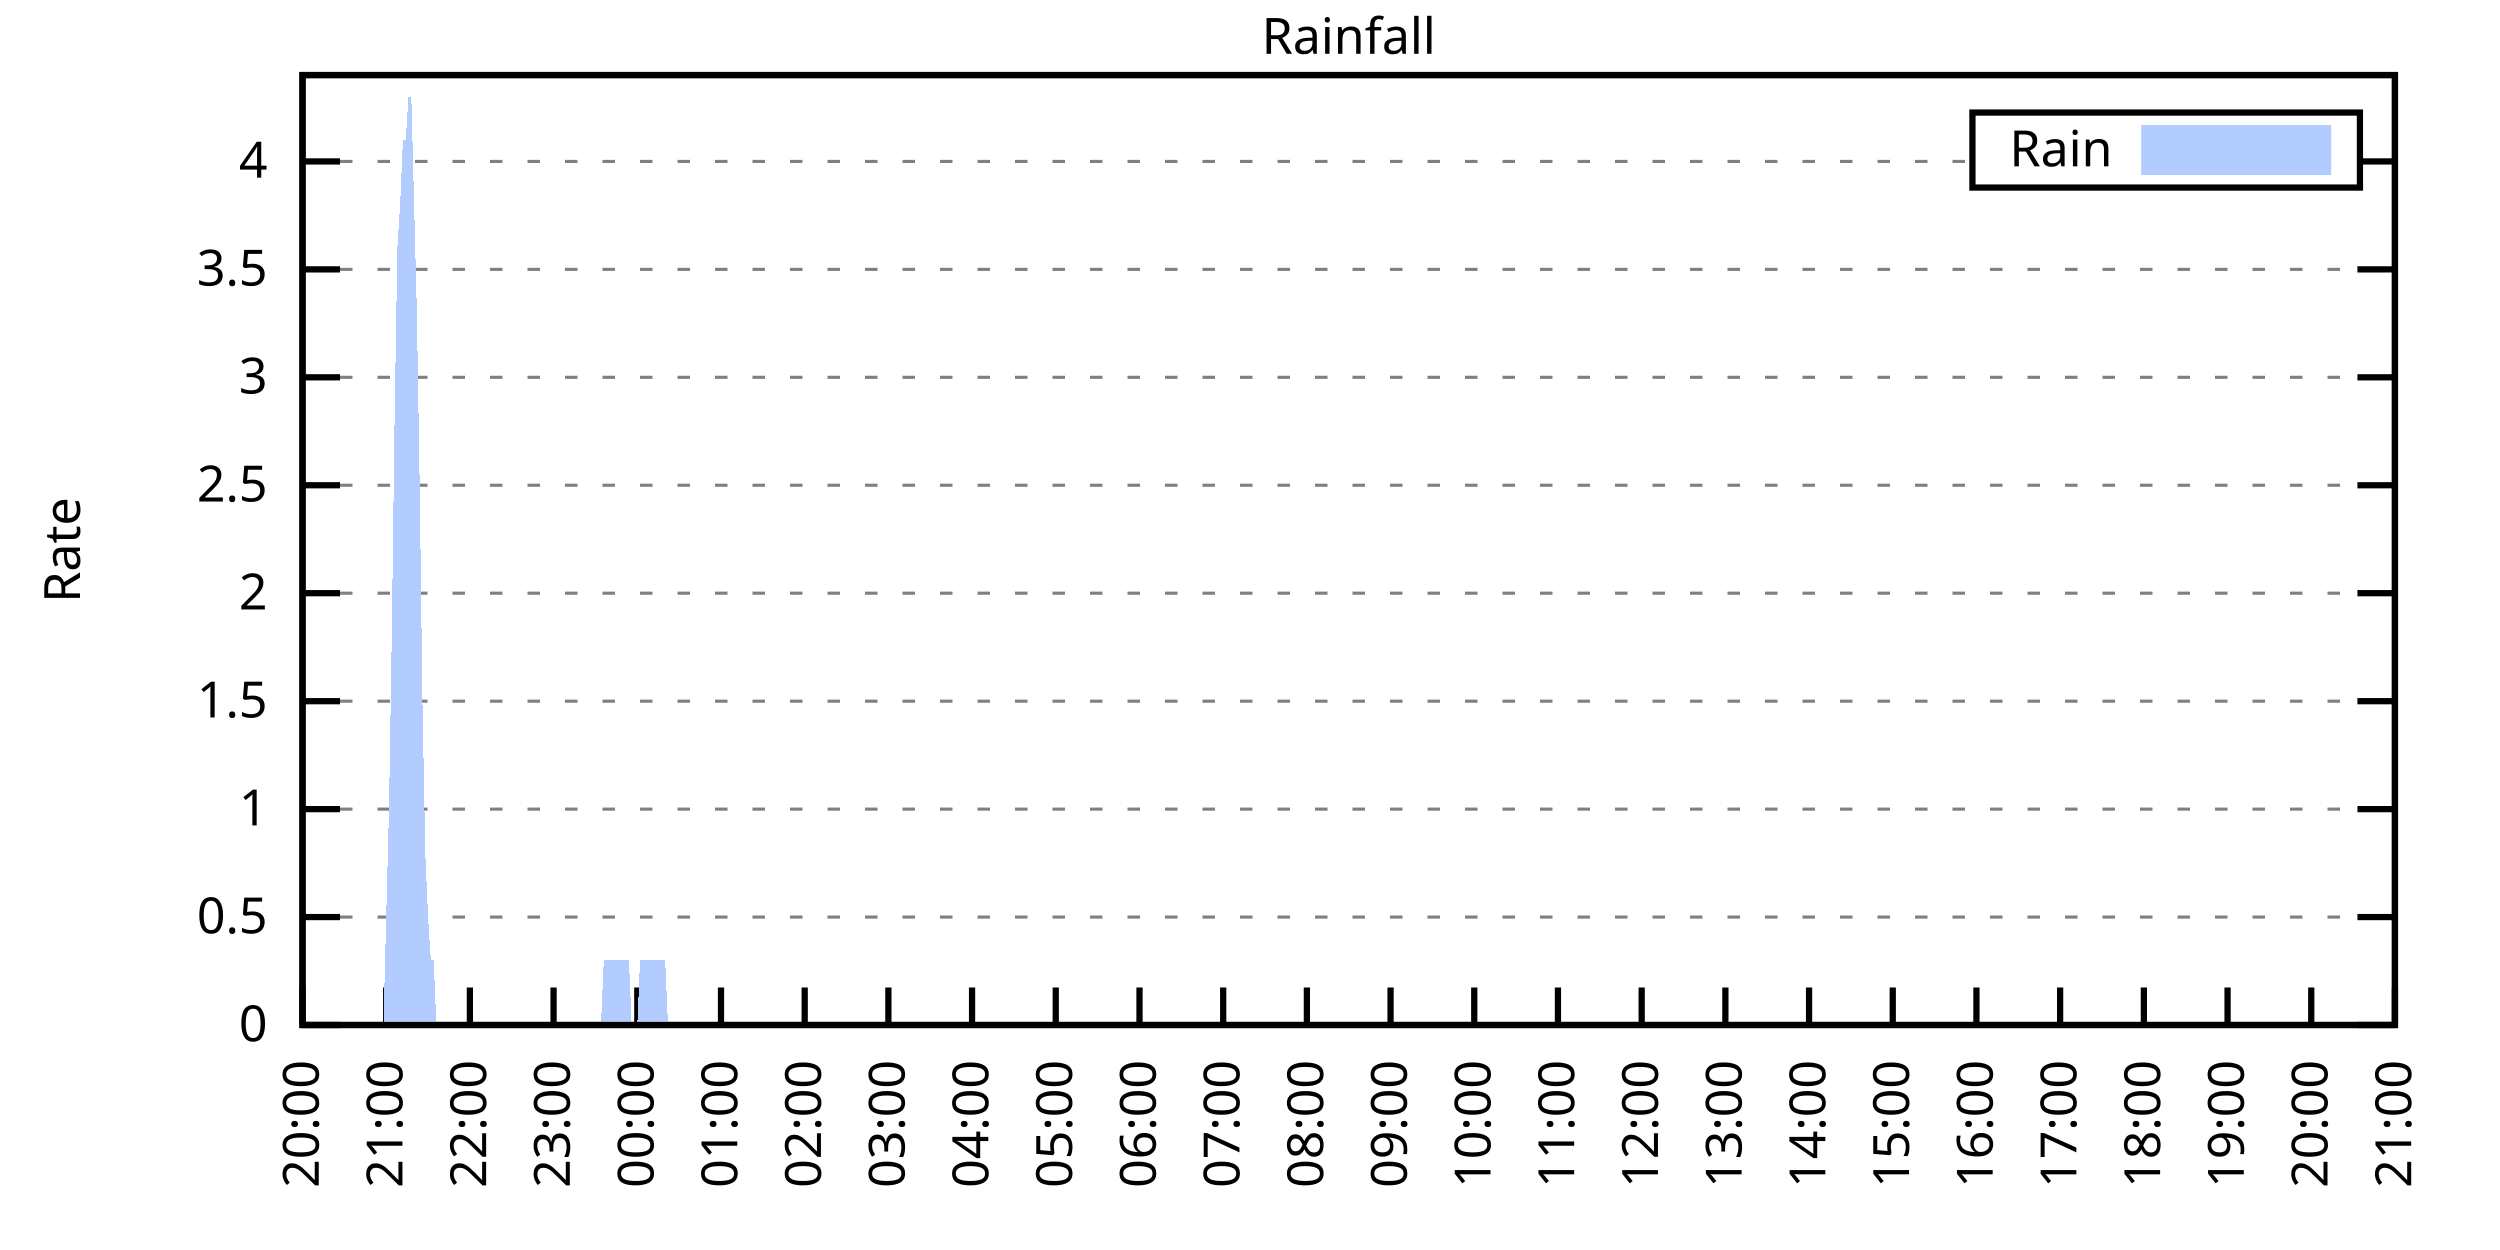
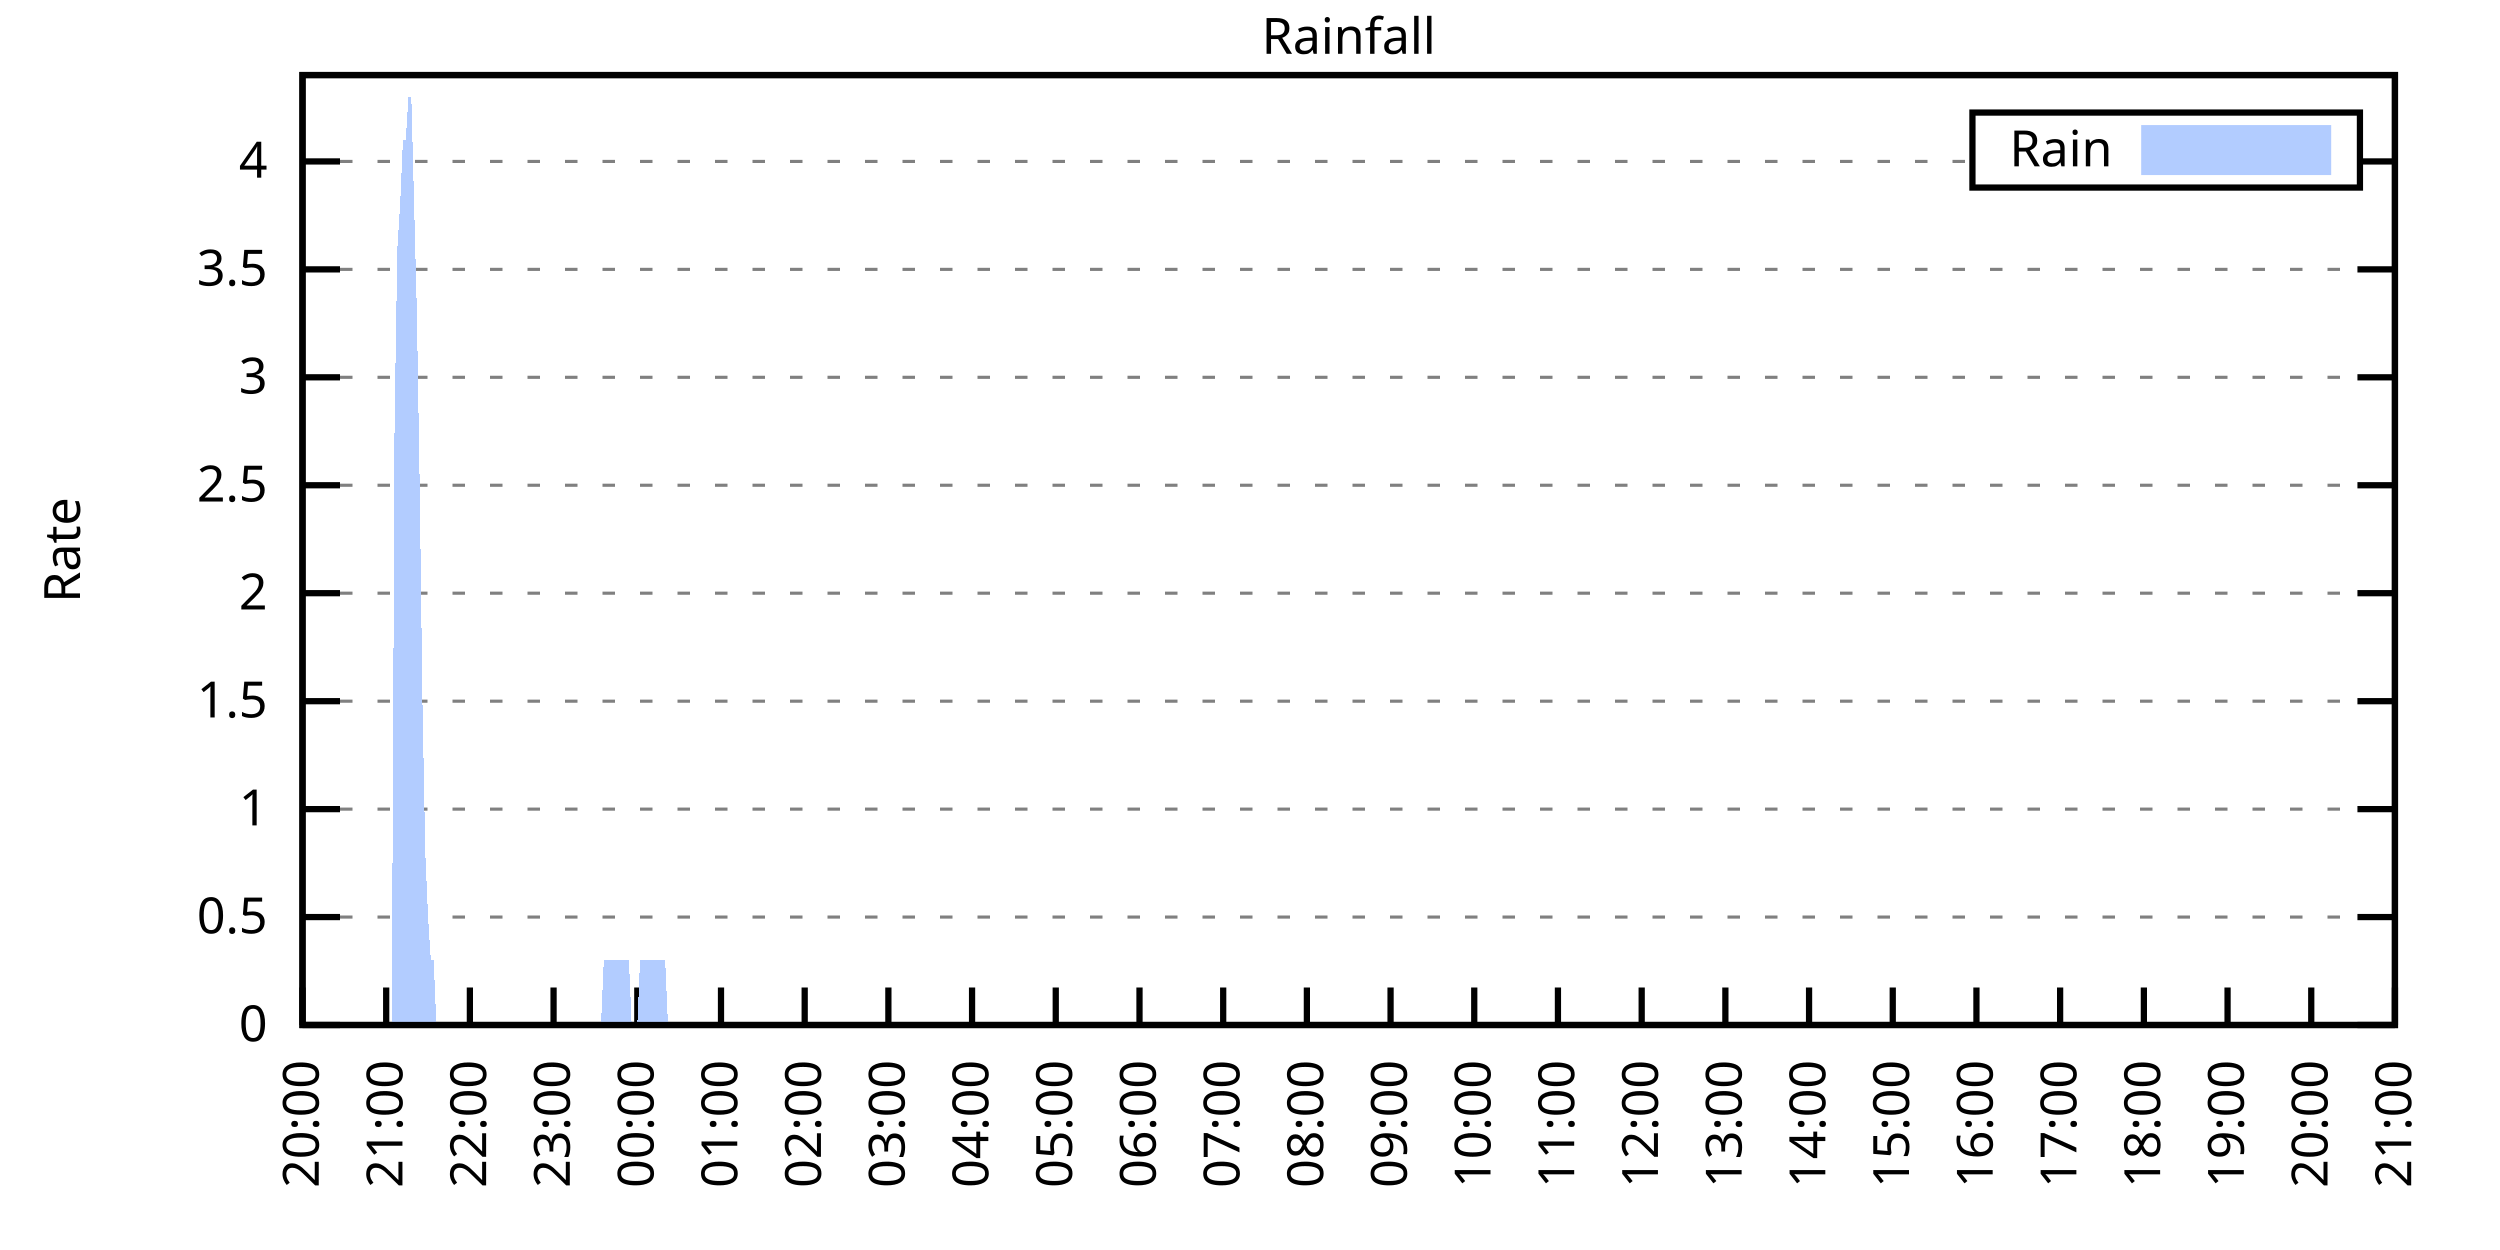
<svg xmlns="http://www.w3.org/2000/svg" xmlns:xlink="http://www.w3.org/1999/xlink" width="400" height="200" viewBox="0 0 400 200">
  <g id="gnuplot_canvas">
    <rect x="0" y="0" width="400" height="200" fill="none" />
    <defs>
      <circle id="gpDot" r="0.5" stroke-width="0.5" stroke="currentColor" />
      <path id="gpPt0" stroke-width="0.333" stroke="currentColor" d="M-1,0 h2 M0,-1 v2" />
      <path id="gpPt1" stroke-width="0.333" stroke="currentColor" d="M-1,-1 L1,1 M1,-1 L-1,1" />
      <path id="gpPt2" stroke-width="0.333" stroke="currentColor" d="M-1,0 L1,0 M0,-1 L0,1 M-1,-1 L1,1 M-1,1 L1,-1" />
      <rect id="gpPt3" stroke-width="0.333" stroke="currentColor" x="-1" y="-1" width="2" height="2" />
      <rect id="gpPt4" stroke-width="0.333" stroke="currentColor" fill="currentColor" x="-1" y="-1" width="2" height="2" />
      <circle id="gpPt5" stroke-width="0.333" stroke="currentColor" cx="0" cy="0" r="1" />
      <use xlink:href="#gpPt5" id="gpPt6" fill="currentColor" stroke="none" />
      <path id="gpPt7" stroke-width="0.333" stroke="currentColor" d="M0,-1.33 L-1.33,0.67 L1.33,0.67 z" />
      <use xlink:href="#gpPt7" id="gpPt8" fill="currentColor" stroke="none" />
      <use xlink:href="#gpPt7" id="gpPt9" stroke="currentColor" transform="rotate(180)" />
      <use xlink:href="#gpPt9" id="gpPt10" fill="currentColor" stroke="none" />
      <use xlink:href="#gpPt3" id="gpPt11" stroke="currentColor" transform="rotate(45)" />
      <use xlink:href="#gpPt11" id="gpPt12" fill="currentColor" stroke="none" />
      <path id="gpPt13" stroke-width="0.333" stroke="currentColor" d="M0,1.330 L1.265,0.411 L0.782,-1.067 L-0.782,-1.076 L-1.265,0.411 z" />
      <use xlink:href="#gpPt13" id="gpPt14" fill="currentColor" stroke="none" />
      <filter id="textbox" filterUnits="objectBoundingBox" x="0" y="0" height="1" width="1">
        <feFlood flood-color="white" flood-opacity="1" result="bgnd" />
        <feComposite in="SourceGraphic" in2="bgnd" operator="atop" />
      </filter>
      <filter id="greybox" filterUnits="objectBoundingBox" x="0" y="0" height="1" width="1">
        <feFlood flood-color="lightgrey" flood-opacity="1" result="grey" />
        <feComposite in="SourceGraphic" in2="grey" operator="atop" />
      </filter>
    </defs>
    <g fill="none" color="white" stroke="currentColor" stroke-width="1.00" stroke-linecap="butt" stroke-linejoin="miter">
</g>
    <g fill="none" color="black" stroke="currentColor" stroke-width="1.00" stroke-linecap="butt" stroke-linejoin="miter">
      <g stroke="none" shape-rendering="crispEdges">
        <polygon fill="rgb(255, 255, 255)" points="48.40,164.00 383.18,164.00 383.18,12.02 48.40,12.02 " />
      </g>
    </g>
    <g fill="none" color="black" stroke="currentColor" stroke-width="1.00" stroke-linecap="butt" stroke-linejoin="miter">
</g>
    <g fill="none" color="black" stroke="black" stroke-width="0.50" stroke-linecap="butt" stroke-linejoin="miter">
</g>
    <g fill="none" color="gray" stroke="currentColor" stroke-width="0.50" stroke-linecap="butt" stroke-linejoin="miter">
      <path stroke="gray" stroke-dasharray="2,4" class="gridline" d="M48.40,164.00 L383.19,164.00  " />
    </g>
    <g fill="none" color="gray" stroke="gray" stroke-width="1.00" stroke-linecap="butt" stroke-linejoin="miter">
</g>
    <g fill="none" color="black" stroke="currentColor" stroke-width="1.00" stroke-linecap="butt" stroke-linejoin="miter">
      <path stroke="black" d="M48.40,164.00 L54.40,164.00 M383.19,164.00 L377.19,164.00  " />
      <g transform="translate(42.80,166.60)" stroke="none" fill="black" font-family="Sans" font-size="8.00" text-anchor="end">
        <text>
          <tspan font-family="Sans"> 0</tspan>
        </text>
      </g>
    </g>
    <g fill="none" color="black" stroke="currentColor" stroke-width="1.00" stroke-linecap="butt" stroke-linejoin="miter">
</g>
    <g fill="none" color="black" stroke="black" stroke-width="0.50" stroke-linecap="butt" stroke-linejoin="miter">
</g>
    <g fill="none" color="gray" stroke="currentColor" stroke-width="0.50" stroke-linecap="butt" stroke-linejoin="miter">
      <path stroke="gray" stroke-dasharray="2,4" class="gridline" d="M48.40,146.73 L383.19,146.73  " />
    </g>
    <g fill="none" color="gray" stroke="gray" stroke-width="1.00" stroke-linecap="butt" stroke-linejoin="miter">
</g>
    <g fill="none" color="black" stroke="currentColor" stroke-width="1.00" stroke-linecap="butt" stroke-linejoin="miter">
      <path stroke="black" d="M48.40,146.73 L54.40,146.73 M383.19,146.73 L377.19,146.73  " />
      <g transform="translate(42.80,149.33)" stroke="none" fill="black" font-family="Sans" font-size="8.00" text-anchor="end">
        <text>
          <tspan font-family="Sans"> 0.5</tspan>
        </text>
      </g>
    </g>
    <g fill="none" color="black" stroke="currentColor" stroke-width="1.00" stroke-linecap="butt" stroke-linejoin="miter">
</g>
    <g fill="none" color="black" stroke="black" stroke-width="0.50" stroke-linecap="butt" stroke-linejoin="miter">
</g>
    <g fill="none" color="gray" stroke="currentColor" stroke-width="0.50" stroke-linecap="butt" stroke-linejoin="miter">
      <path stroke="gray" stroke-dasharray="2,4" class="gridline" d="M48.40,129.46 L383.19,129.46  " />
    </g>
    <g fill="none" color="gray" stroke="gray" stroke-width="1.00" stroke-linecap="butt" stroke-linejoin="miter">
</g>
    <g fill="none" color="black" stroke="currentColor" stroke-width="1.00" stroke-linecap="butt" stroke-linejoin="miter">
      <path stroke="black" d="M48.40,129.46 L54.40,129.46 M383.19,129.46 L377.19,129.46  " />
      <g transform="translate(42.80,132.06)" stroke="none" fill="black" font-family="Sans" font-size="8.00" text-anchor="end">
        <text>
          <tspan font-family="Sans"> 1</tspan>
        </text>
      </g>
    </g>
    <g fill="none" color="black" stroke="currentColor" stroke-width="1.00" stroke-linecap="butt" stroke-linejoin="miter">
</g>
    <g fill="none" color="black" stroke="black" stroke-width="0.50" stroke-linecap="butt" stroke-linejoin="miter">
</g>
    <g fill="none" color="gray" stroke="currentColor" stroke-width="0.50" stroke-linecap="butt" stroke-linejoin="miter">
      <path stroke="gray" stroke-dasharray="2,4" class="gridline" d="M48.40,112.19 L383.19,112.19  " />
    </g>
    <g fill="none" color="gray" stroke="gray" stroke-width="1.00" stroke-linecap="butt" stroke-linejoin="miter">
</g>
    <g fill="none" color="black" stroke="currentColor" stroke-width="1.00" stroke-linecap="butt" stroke-linejoin="miter">
      <path stroke="black" d="M48.40,112.19 L54.40,112.19 M383.19,112.19 L377.19,112.19  " />
      <g transform="translate(42.80,114.79)" stroke="none" fill="black" font-family="Sans" font-size="8.00" text-anchor="end">
        <text>
          <tspan font-family="Sans"> 1.5</tspan>
        </text>
      </g>
    </g>
    <g fill="none" color="black" stroke="currentColor" stroke-width="1.00" stroke-linecap="butt" stroke-linejoin="miter">
</g>
    <g fill="none" color="black" stroke="black" stroke-width="0.50" stroke-linecap="butt" stroke-linejoin="miter">
</g>
    <g fill="none" color="gray" stroke="currentColor" stroke-width="0.50" stroke-linecap="butt" stroke-linejoin="miter">
      <path stroke="gray" stroke-dasharray="2,4" class="gridline" d="M48.40,94.91 L383.19,94.91  " />
    </g>
    <g fill="none" color="gray" stroke="gray" stroke-width="1.00" stroke-linecap="butt" stroke-linejoin="miter">
</g>
    <g fill="none" color="black" stroke="currentColor" stroke-width="1.00" stroke-linecap="butt" stroke-linejoin="miter">
      <path stroke="black" d="M48.40,94.91 L54.40,94.91 M383.19,94.91 L377.19,94.91  " />
      <g transform="translate(42.80,97.51)" stroke="none" fill="black" font-family="Sans" font-size="8.00" text-anchor="end">
        <text>
          <tspan font-family="Sans"> 2</tspan>
        </text>
      </g>
    </g>
    <g fill="none" color="black" stroke="currentColor" stroke-width="1.00" stroke-linecap="butt" stroke-linejoin="miter">
</g>
    <g fill="none" color="black" stroke="black" stroke-width="0.50" stroke-linecap="butt" stroke-linejoin="miter">
</g>
    <g fill="none" color="gray" stroke="currentColor" stroke-width="0.50" stroke-linecap="butt" stroke-linejoin="miter">
      <path stroke="gray" stroke-dasharray="2,4" class="gridline" d="M48.40,77.64 L383.19,77.64  " />
    </g>
    <g fill="none" color="gray" stroke="gray" stroke-width="1.00" stroke-linecap="butt" stroke-linejoin="miter">
</g>
    <g fill="none" color="black" stroke="currentColor" stroke-width="1.00" stroke-linecap="butt" stroke-linejoin="miter">
      <path stroke="black" d="M48.40,77.64 L54.40,77.64 M383.19,77.64 L377.19,77.64  " />
      <g transform="translate(42.80,80.24)" stroke="none" fill="black" font-family="Sans" font-size="8.00" text-anchor="end">
        <text>
          <tspan font-family="Sans"> 2.5</tspan>
        </text>
      </g>
    </g>
    <g fill="none" color="black" stroke="currentColor" stroke-width="1.00" stroke-linecap="butt" stroke-linejoin="miter">
</g>
    <g fill="none" color="black" stroke="black" stroke-width="0.50" stroke-linecap="butt" stroke-linejoin="miter">
</g>
    <g fill="none" color="gray" stroke="currentColor" stroke-width="0.50" stroke-linecap="butt" stroke-linejoin="miter">
      <path stroke="gray" stroke-dasharray="2,4" class="gridline" d="M48.40,60.37 L383.19,60.37  " />
    </g>
    <g fill="none" color="gray" stroke="gray" stroke-width="1.00" stroke-linecap="butt" stroke-linejoin="miter">
</g>
    <g fill="none" color="black" stroke="currentColor" stroke-width="1.00" stroke-linecap="butt" stroke-linejoin="miter">
      <path stroke="black" d="M48.40,60.37 L54.40,60.37 M383.19,60.37 L377.19,60.37  " />
      <g transform="translate(42.80,62.97)" stroke="none" fill="black" font-family="Sans" font-size="8.00" text-anchor="end">
        <text>
          <tspan font-family="Sans"> 3</tspan>
        </text>
      </g>
    </g>
    <g fill="none" color="black" stroke="currentColor" stroke-width="1.00" stroke-linecap="butt" stroke-linejoin="miter">
</g>
    <g fill="none" color="black" stroke="black" stroke-width="0.50" stroke-linecap="butt" stroke-linejoin="miter">
</g>
    <g fill="none" color="gray" stroke="currentColor" stroke-width="0.50" stroke-linecap="butt" stroke-linejoin="miter">
      <path stroke="gray" stroke-dasharray="2,4" class="gridline" d="M48.40,43.10 L383.19,43.10  " />
    </g>
    <g fill="none" color="gray" stroke="gray" stroke-width="1.00" stroke-linecap="butt" stroke-linejoin="miter">
</g>
    <g fill="none" color="black" stroke="currentColor" stroke-width="1.00" stroke-linecap="butt" stroke-linejoin="miter">
      <path stroke="black" d="M48.40,43.10 L54.40,43.10 M383.19,43.10 L377.19,43.10  " />
      <g transform="translate(42.80,45.70)" stroke="none" fill="black" font-family="Sans" font-size="8.00" text-anchor="end">
        <text>
          <tspan font-family="Sans"> 3.5</tspan>
        </text>
      </g>
    </g>
    <g fill="none" color="black" stroke="currentColor" stroke-width="1.00" stroke-linecap="butt" stroke-linejoin="miter">
</g>
    <g fill="none" color="black" stroke="black" stroke-width="0.50" stroke-linecap="butt" stroke-linejoin="miter">
</g>
    <g fill="none" color="gray" stroke="currentColor" stroke-width="0.50" stroke-linecap="butt" stroke-linejoin="miter">
      <path stroke="gray" stroke-dasharray="2,4" class="gridline" d="M48.40,25.83 L315.59,25.83 M377.59,25.83 L383.19,25.83  " />
    </g>
    <g fill="none" color="gray" stroke="gray" stroke-width="1.00" stroke-linecap="butt" stroke-linejoin="miter">
</g>
    <g fill="none" color="black" stroke="currentColor" stroke-width="1.00" stroke-linecap="butt" stroke-linejoin="miter">
      <path stroke="black" d="M48.40,25.83 L54.40,25.83 M383.19,25.83 L377.19,25.83  " />
      <g transform="translate(42.80,28.43)" stroke="none" fill="black" font-family="Sans" font-size="8.00" text-anchor="end">
        <text>
          <tspan font-family="Sans"> 4</tspan>
        </text>
      </g>
    </g>
    <g fill="none" color="black" stroke="currentColor" stroke-width="1.00" stroke-linecap="butt" stroke-linejoin="miter">
      <path stroke="black" d="M48.40,164.00 L48.40,158.00  " />
      <g transform="translate(51.00,169.60) rotate(270.00)" stroke="none" fill="black" font-family="Sans" font-size="8.00" text-anchor="end">
        <text>
          <tspan font-family="Sans">20:00</tspan>
        </text>
      </g>
    </g>
    <g fill="none" color="black" stroke="currentColor" stroke-width="1.00" stroke-linecap="butt" stroke-linejoin="miter">
      <path stroke="black" d="M61.79,164.00 L61.79,158.00  " />
      <g transform="translate(64.39,169.60) rotate(270.00)" stroke="none" fill="black" font-family="Sans" font-size="8.00" text-anchor="end">
        <text>
          <tspan font-family="Sans">21:00</tspan>
        </text>
      </g>
    </g>
    <g fill="none" color="black" stroke="currentColor" stroke-width="1.00" stroke-linecap="butt" stroke-linejoin="miter">
      <path stroke="black" d="M75.18,164.00 L75.18,158.00  " />
      <g transform="translate(77.78,169.60) rotate(270.00)" stroke="none" fill="black" font-family="Sans" font-size="8.00" text-anchor="end">
        <text>
          <tspan font-family="Sans">22:00</tspan>
        </text>
      </g>
    </g>
    <g fill="none" color="black" stroke="currentColor" stroke-width="1.00" stroke-linecap="butt" stroke-linejoin="miter">
      <path stroke="black" d="M88.57,164.00 L88.57,158.00  " />
      <g transform="translate(91.17,169.60) rotate(270.00)" stroke="none" fill="black" font-family="Sans" font-size="8.00" text-anchor="end">
        <text>
          <tspan font-family="Sans">23:00</tspan>
        </text>
      </g>
    </g>
    <g fill="none" color="black" stroke="currentColor" stroke-width="1.00" stroke-linecap="butt" stroke-linejoin="miter">
      <path stroke="black" d="M101.97,164.00 L101.97,158.00  " />
      <g transform="translate(104.57,169.60) rotate(270.00)" stroke="none" fill="black" font-family="Sans" font-size="8.00" text-anchor="end">
        <text>
          <tspan font-family="Sans">00:00</tspan>
        </text>
      </g>
    </g>
    <g fill="none" color="black" stroke="currentColor" stroke-width="1.00" stroke-linecap="butt" stroke-linejoin="miter">
      <path stroke="black" d="M115.36,164.00 L115.36,158.00  " />
      <g transform="translate(117.96,169.60) rotate(270.00)" stroke="none" fill="black" font-family="Sans" font-size="8.00" text-anchor="end">
        <text>
          <tspan font-family="Sans">01:00</tspan>
        </text>
      </g>
    </g>
    <g fill="none" color="black" stroke="currentColor" stroke-width="1.00" stroke-linecap="butt" stroke-linejoin="miter">
      <path stroke="black" d="M128.75,164.00 L128.75,158.00  " />
      <g transform="translate(131.35,169.60) rotate(270.00)" stroke="none" fill="black" font-family="Sans" font-size="8.00" text-anchor="end">
        <text>
          <tspan font-family="Sans">02:00</tspan>
        </text>
      </g>
    </g>
    <g fill="none" color="black" stroke="currentColor" stroke-width="1.00" stroke-linecap="butt" stroke-linejoin="miter">
      <path stroke="black" d="M142.14,164.00 L142.14,158.00  " />
      <g transform="translate(144.74,169.60) rotate(270.00)" stroke="none" fill="black" font-family="Sans" font-size="8.00" text-anchor="end">
        <text>
          <tspan font-family="Sans">03:00</tspan>
        </text>
      </g>
    </g>
    <g fill="none" color="black" stroke="currentColor" stroke-width="1.00" stroke-linecap="butt" stroke-linejoin="miter">
      <path stroke="black" d="M155.53,164.00 L155.53,158.00  " />
      <g transform="translate(158.13,169.60) rotate(270.00)" stroke="none" fill="black" font-family="Sans" font-size="8.00" text-anchor="end">
        <text>
          <tspan font-family="Sans">04:00</tspan>
        </text>
      </g>
    </g>
    <g fill="none" color="black" stroke="currentColor" stroke-width="1.00" stroke-linecap="butt" stroke-linejoin="miter">
      <path stroke="black" d="M168.92,164.00 L168.92,158.00  " />
      <g transform="translate(171.52,169.60) rotate(270.00)" stroke="none" fill="black" font-family="Sans" font-size="8.00" text-anchor="end">
        <text>
          <tspan font-family="Sans">05:00</tspan>
        </text>
      </g>
    </g>
    <g fill="none" color="black" stroke="currentColor" stroke-width="1.00" stroke-linecap="butt" stroke-linejoin="miter">
      <path stroke="black" d="M182.32,164.00 L182.32,158.00  " />
      <g transform="translate(184.92,169.60) rotate(270.00)" stroke="none" fill="black" font-family="Sans" font-size="8.00" text-anchor="end">
        <text>
          <tspan font-family="Sans">06:00</tspan>
        </text>
      </g>
    </g>
    <g fill="none" color="black" stroke="currentColor" stroke-width="1.00" stroke-linecap="butt" stroke-linejoin="miter">
      <path stroke="black" d="M195.71,164.00 L195.71,158.00  " />
      <g transform="translate(198.31,169.60) rotate(270.00)" stroke="none" fill="black" font-family="Sans" font-size="8.00" text-anchor="end">
        <text>
          <tspan font-family="Sans">07:00</tspan>
        </text>
      </g>
    </g>
    <g fill="none" color="black" stroke="currentColor" stroke-width="1.00" stroke-linecap="butt" stroke-linejoin="miter">
      <path stroke="black" d="M209.10,164.00 L209.10,158.00  " />
      <g transform="translate(211.70,169.60) rotate(270.00)" stroke="none" fill="black" font-family="Sans" font-size="8.00" text-anchor="end">
        <text>
          <tspan font-family="Sans">08:00</tspan>
        </text>
      </g>
    </g>
    <g fill="none" color="black" stroke="currentColor" stroke-width="1.00" stroke-linecap="butt" stroke-linejoin="miter">
      <path stroke="black" d="M222.49,164.00 L222.49,158.00  " />
      <g transform="translate(225.09,169.60) rotate(270.00)" stroke="none" fill="black" font-family="Sans" font-size="8.00" text-anchor="end">
        <text>
          <tspan font-family="Sans">09:00</tspan>
        </text>
      </g>
    </g>
    <g fill="none" color="black" stroke="currentColor" stroke-width="1.00" stroke-linecap="butt" stroke-linejoin="miter">
      <path stroke="black" d="M235.88,164.00 L235.88,158.00  " />
      <g transform="translate(238.48,169.60) rotate(270.00)" stroke="none" fill="black" font-family="Sans" font-size="8.00" text-anchor="end">
        <text>
          <tspan font-family="Sans">10:00</tspan>
        </text>
      </g>
    </g>
    <g fill="none" color="black" stroke="currentColor" stroke-width="1.00" stroke-linecap="butt" stroke-linejoin="miter">
      <path stroke="black" d="M249.27,164.00 L249.27,158.00  " />
      <g transform="translate(251.87,169.60) rotate(270.00)" stroke="none" fill="black" font-family="Sans" font-size="8.00" text-anchor="end">
        <text>
          <tspan font-family="Sans">11:00</tspan>
        </text>
      </g>
    </g>
    <g fill="none" color="black" stroke="currentColor" stroke-width="1.00" stroke-linecap="butt" stroke-linejoin="miter">
      <path stroke="black" d="M262.67,164.00 L262.67,158.00  " />
      <g transform="translate(265.27,169.60) rotate(270.00)" stroke="none" fill="black" font-family="Sans" font-size="8.00" text-anchor="end">
        <text>
          <tspan font-family="Sans">12:00</tspan>
        </text>
      </g>
    </g>
    <g fill="none" color="black" stroke="currentColor" stroke-width="1.00" stroke-linecap="butt" stroke-linejoin="miter">
      <path stroke="black" d="M276.06,164.00 L276.06,158.00  " />
      <g transform="translate(278.66,169.60) rotate(270.00)" stroke="none" fill="black" font-family="Sans" font-size="8.00" text-anchor="end">
        <text>
          <tspan font-family="Sans">13:00</tspan>
        </text>
      </g>
    </g>
    <g fill="none" color="black" stroke="currentColor" stroke-width="1.00" stroke-linecap="butt" stroke-linejoin="miter">
      <path stroke="black" d="M289.45,164.00 L289.45,158.00  " />
      <g transform="translate(292.05,169.60) rotate(270.00)" stroke="none" fill="black" font-family="Sans" font-size="8.00" text-anchor="end">
        <text>
          <tspan font-family="Sans">14:00</tspan>
        </text>
      </g>
    </g>
    <g fill="none" color="black" stroke="currentColor" stroke-width="1.00" stroke-linecap="butt" stroke-linejoin="miter">
      <path stroke="black" d="M302.84,164.00 L302.84,158.00  " />
      <g transform="translate(305.44,169.60) rotate(270.00)" stroke="none" fill="black" font-family="Sans" font-size="8.00" text-anchor="end">
        <text>
          <tspan font-family="Sans">15:00</tspan>
        </text>
      </g>
    </g>
    <g fill="none" color="black" stroke="currentColor" stroke-width="1.00" stroke-linecap="butt" stroke-linejoin="miter">
      <path stroke="black" d="M316.23,164.00 L316.23,158.00  " />
      <g transform="translate(318.83,169.60) rotate(270.00)" stroke="none" fill="black" font-family="Sans" font-size="8.00" text-anchor="end">
        <text>
          <tspan font-family="Sans">16:00</tspan>
        </text>
      </g>
    </g>
    <g fill="none" color="black" stroke="currentColor" stroke-width="1.00" stroke-linecap="butt" stroke-linejoin="miter">
      <path stroke="black" d="M329.62,164.00 L329.62,158.00  " />
      <g transform="translate(332.22,169.60) rotate(270.00)" stroke="none" fill="black" font-family="Sans" font-size="8.00" text-anchor="end">
        <text>
          <tspan font-family="Sans">17:00</tspan>
        </text>
      </g>
    </g>
    <g fill="none" color="black" stroke="currentColor" stroke-width="1.00" stroke-linecap="butt" stroke-linejoin="miter">
      <path stroke="black" d="M343.02,164.00 L343.02,158.00  " />
      <g transform="translate(345.62,169.60) rotate(270.00)" stroke="none" fill="black" font-family="Sans" font-size="8.00" text-anchor="end">
        <text>
          <tspan font-family="Sans">18:00</tspan>
        </text>
      </g>
    </g>
    <g fill="none" color="black" stroke="currentColor" stroke-width="1.00" stroke-linecap="butt" stroke-linejoin="miter">
      <path stroke="black" d="M356.41,164.00 L356.41,158.00  " />
      <g transform="translate(359.01,169.60) rotate(270.00)" stroke="none" fill="black" font-family="Sans" font-size="8.00" text-anchor="end">
        <text>
          <tspan font-family="Sans">19:00</tspan>
        </text>
      </g>
    </g>
    <g fill="none" color="black" stroke="currentColor" stroke-width="1.00" stroke-linecap="butt" stroke-linejoin="miter">
      <path stroke="black" d="M369.80,164.00 L369.80,158.00  " />
      <g transform="translate(372.40,169.60) rotate(270.00)" stroke="none" fill="black" font-family="Sans" font-size="8.00" text-anchor="end">
        <text>
          <tspan font-family="Sans">20:00</tspan>
        </text>
      </g>
    </g>
    <g fill="none" color="black" stroke="currentColor" stroke-width="1.00" stroke-linecap="butt" stroke-linejoin="miter">
      <path stroke="black" d="M383.19,164.00 L383.19,158.00  " />
      <g transform="translate(385.79,169.60) rotate(270.00)" stroke="none" fill="black" font-family="Sans" font-size="8.00" text-anchor="end">
        <text>
          <tspan font-family="Sans">21:00</tspan>
        </text>
      </g>
    </g>
    <g fill="none" color="black" stroke="currentColor" stroke-width="1.00" stroke-linecap="butt" stroke-linejoin="miter">
</g>
    <g fill="none" color="black" stroke="currentColor" stroke-width="1.00" stroke-linecap="butt" stroke-linejoin="miter">
      <path stroke="black" d="M48.40,12.01 L48.40,164.00 L383.19,164.00 L383.19,12.01 L48.40,12.01 Z  " />
    </g>
    <g fill="none" color="black" stroke="currentColor" stroke-width="1.00" stroke-linecap="butt" stroke-linejoin="miter">
</g>
    <g fill="none" color="black" stroke="currentColor" stroke-width="1.00" stroke-linecap="butt" stroke-linejoin="miter">
      <path stroke="black" d="M315.59,30.01 L315.59,18.01 L377.59,18.01 L377.59,30.01 L315.59,30.01 Z  " />
    </g>
    <g id="Rainfall_plot_1">
      <g fill="none" color="white" stroke="black" stroke-width="2.00" stroke-linecap="butt" stroke-linejoin="miter">
</g>
      <g fill="none" color="black" stroke="currentColor" stroke-width="2.00" stroke-linecap="butt" stroke-linejoin="miter">
        <g transform="translate(337.99,26.61)" stroke="none" fill="black" font-family="Sans" font-size="8.00" text-anchor="end">
          <text>
            <tspan font-family="Sans">Rain</tspan>
          </text>
        </g>
      </g>
      <g fill="none" color="black" stroke="currentColor" stroke-width="2.00" stroke-linecap="butt" stroke-linejoin="miter">
        <g stroke="none" shape-rendering="crispEdges">
          <polygon fill="rgb(178, 204, 255)" points="343.59,27.01 371.99,27.01 371.99,21.01 343.59,21.01 " />
        </g>
        <path stroke="rgb(178, 204, 255)" d="M343.59,27.01 L371.99,27.01 L371.99,21.01 L343.59,21.01 L343.59,27.01 Z  " />
      </g>
      <g fill="none" color="black" stroke="currentColor" stroke-width="2.00" stroke-linecap="butt" stroke-linejoin="miter">
        <g stroke="none" shape-rendering="crispEdges">
-           <polygon fill="rgb(178, 204, 255)" points="55.54,164.00 55.99,164.00 56.43,164.00 56.88,164.00 57.33,164.00 57.77,164.00 58.22,164.00 58.67,164.00 59.11,164.00 59.56,164.00 60.01,164.00 60.45,164.00 60.90,164.00 61.35,164.00 61.79,146.73 62.24,129.46 62.68,101.82 63.13,67.28 63.58,39.64 64.02,32.74 64.47,22.37 64.92,22.37 65.36,15.46 65.81,15.46 66.26,32.74 66.70,50.01 67.15,77.64 67.59,112.19 68.04,136.37 68.49,146.73 68.93,153.64 69.38,153.64 69.83,164.00 70.27,164.00 70.72,164.00 71.17,164.00 71.61,164.00 72.06,164.00 72.50,164.00 72.95,164.00 73.40,164.00 73.84,164.00 74.29,164.00 74.74,164.00 75.18,164.00 75.63,164.00 76.08,164.00 76.52,164.00 76.97,164.00 77.42,164.00 77.86,164.00 78.31,164.00 78.75,164.00 79.20,164.00 79.65,164.00 80.09,164.00 80.54,164.00 80.99,164.00 81.43,164.00 81.88,164.00 82.33,164.00 82.77,164.00 83.22,164.00 83.66,164.00 84.11,164.00 84.56,164.00 85.00,164.00 85.45,164.00 85.90,164.00 86.34,164.00 86.79,164.00 87.24,164.00 87.68,164.00 88.13,164.00 88.57,164.00 89.02,164.00 89.47,164.00 89.91,164.00 90.36,164.00 90.81,164.00 91.25,164.00 91.70,164.00 92.15,164.00 92.59,164.00 93.04,164.00 93.49,164.00 93.93,164.00 94.38,164.00 94.82,164.00 95.27,164.00 95.72,164.00 96.16,164.00 96.61,153.64 97.06,153.64 97.50,153.64 97.95,153.64 98.40,153.64 98.84,153.64 99.29,153.64 99.73,153.64 100.18,153.64 100.63,153.64 101.07,164.00 101.52,164.00 101.97,164.00 102.41,153.64 102.86,153.64 103.31,153.64 103.75,153.64 104.20,153.64 104.64,153.64 105.09,153.64 105.54,153.64 105.98,153.64 106.43,153.64 106.88,164.00 107.32,164.00 107.77,164.00 108.22,164.00 108.66,164.00 109.11,164.00 109.55,164.00 110.00,164.00 110.45,164.00 110.89,164.00 111.34,164.00 111.79,164.00 112.23,164.00 112.68,164.00 113.13,164.00 113.57,164.00 114.02,164.00 114.47,164.00 114.91,164.00 115.36,164.00 115.80,164.00 116.25,164.00 116.70,164.00 117.14,164.00 117.59,164.00 118.04,164.00 118.48,164.00 118.93,164.00 119.38,164.00 119.82,164.00 120.27,164.00 120.71,164.00 121.16,164.00 121.61,164.00 122.05,164.00 122.50,164.00 122.95,164.00 123.39,164.00 123.84,164.00 124.29,164.00 124.73,164.00 125.18,164.00 125.62,164.00 126.07,164.00 126.52,164.00 126.96,164.00 127.41,164.00 127.86,164.00 128.30,164.00 128.75,164.00 129.20,164.00 129.64,164.00 130.09,164.00 130.54,164.00 130.98,164.00 131.43,164.00 131.87,164.00 132.32,164.00 132.77,164.00 133.21,164.00 133.66,164.00 134.11,164.00 134.55,164.00 135.00,164.00 135.45,164.00 135.89,164.00 136.34,164.00 136.78,164.00 137.23,164.00 137.68,164.00 138.12,164.00 138.57,164.00 139.02,164.00 139.46,164.00 139.91,164.00 140.36,164.00 140.80,164.00 141.25,164.00 141.69,164.00 142.14,164.00 142.59,164.00 143.03,164.00 143.48,164.00 143.93,164.00 144.37,164.00 144.82,164.00 145.27,164.00 145.71,164.00 146.16,164.00 146.61,164.00 147.05,164.00 147.50,164.00 147.94,164.00 148.39,164.00 148.84,164.00 149.28,164.00 149.73,164.00 150.18,164.00 150.62,164.00 151.07,164.00 151.52,164.00 151.96,164.00 152.41,164.00 152.85,164.00 153.30,164.00 153.75,164.00 154.19,164.00 154.64,164.00 155.09,164.00 155.53,164.00 155.98,164.00 156.43,164.00 156.87,164.00 157.32,164.00 157.76,164.00 158.21,164.00 158.66,164.00 159.10,164.00 159.55,164.00 160.00,164.00 160.44,164.00 160.89,164.00 161.34,164.00 161.78,164.00 162.23,164.00 162.67,164.00 163.12,164.00 163.57,164.00 164.01,164.00 164.46,164.00 164.91,164.00 165.35,164.00 165.80,164.00 166.25,164.00 166.69,164.00 167.14,164.00 167.59,164.00 168.03,164.00 168.48,164.00 168.92,164.00 169.37,164.00 169.82,164.00 170.26,164.00 170.71,164.00 171.16,164.00 171.60,164.00 172.05,164.00 172.50,164.00 172.94,164.00 173.39,164.00 173.83,164.00 174.28,164.00 174.73,164.00 175.17,164.00 175.62,164.00 176.07,164.00 176.51,164.00 176.96,164.00 177.41,164.00 177.85,164.00 178.30,164.00 178.74,164.00 179.19,164.00 179.64,164.00 180.08,164.00 180.53,164.00 180.98,164.00 181.42,164.00 181.87,164.00 182.32,164.00 182.76,164.00 183.21,164.00 183.66,164.00 184.10,164.00 184.55,164.00 184.99,164.00 185.44,164.00 185.89,164.00 186.33,164.00 186.78,164.00 187.23,164.00 187.67,164.00 188.12,164.00 188.57,164.00 189.01,164.00 189.46,164.00 189.90,164.00 190.35,164.00 190.80,164.00 191.24,164.00 191.69,164.00 192.14,164.00 192.58,164.00 193.03,164.00 193.48,164.00 193.92,164.00 194.37,164.00 194.81,164.00 195.26,164.00 195.71,164.00 196.15,164.00 196.60,164.00 197.05,164.00 197.49,164.00 197.94,164.00 198.39,164.00 198.83,164.00 199.28,164.00 199.73,164.00 200.17,164.00 200.62,164.00 201.06,164.00 201.51,164.00 201.96,164.00 202.40,164.00 202.85,164.00 203.30,164.00 203.74,164.00 204.19,164.00 204.64,164.00 205.08,164.00 205.53,164.00 205.97,164.00 206.42,164.00 206.87,164.00 207.31,164.00 207.76,164.00 208.21,164.00 208.65,164.00 209.10,164.00 209.55,164.00 209.99,164.00 210.44,164.00 210.88,164.00 211.33,164.00 211.78,164.00 212.22,164.00 212.67,164.00 213.12,164.00 213.56,164.00 214.01,164.00 214.46,164.00 214.90,164.00 215.35,164.00 215.80,164.00 216.24,164.00 216.69,164.00 217.13,164.00 217.58,164.00 218.03,164.00 218.47,164.00 218.92,164.00 219.37,164.00 219.81,164.00 220.26,164.00 220.71,164.00 221.15,164.00 221.60,164.00 222.04,164.00 222.49,164.00 222.94,164.00 223.38,164.00 223.83,164.00 224.28,164.00 224.72,164.00 225.17,164.00 225.62,164.00 226.06,164.00 226.51,164.00 226.95,164.00 227.40,164.00 227.85,164.00 228.29,164.00 228.74,164.00 229.19,164.00 229.63,164.00 230.08,164.00 230.53,164.00 230.97,164.00 231.42,164.00 231.86,164.00 232.31,164.00 232.76,164.00 233.20,164.00 233.65,164.00 234.10,164.00 234.54,164.00 234.99,164.00 235.44,164.00 235.88,164.00 236.33,164.00 236.78,164.00 237.22,164.00 237.67,164.00 238.11,164.00 238.56,164.00 239.01,164.00 239.45,164.00 239.90,164.00 240.35,164.00 240.79,164.00 241.24,164.00 241.69,164.00 242.13,164.00 242.58,164.00 243.02,164.00 243.47,164.00 243.92,164.00 244.36,164.00 244.81,164.00 245.26,164.00 245.70,164.00 246.15,164.00 246.60,164.00 247.04,164.00 247.49,164.00 247.93,164.00 248.38,164.00 248.83,164.00 249.27,164.00 249.72,164.00 250.17,164.00 250.61,164.00 251.06,164.00 251.51,164.00 251.95,164.00 252.40,164.00 252.85,164.00 253.29,164.00 253.74,164.00 254.18,164.00 254.63,164.00 255.08,164.00 255.52,164.00 255.97,164.00 256.42,164.00 256.86,164.00 257.31,164.00 257.76,164.00 258.20,164.00 258.65,164.00 259.09,164.00 259.54,164.00 259.99,164.00 260.43,164.00 260.88,164.00 261.33,164.00 261.77,164.00 262.22,164.00 262.67,164.00 263.11,164.00 263.56,164.00 264.00,164.00 264.45,164.00 264.90,164.00 265.34,164.00 265.79,164.00 266.24,164.00 266.68,164.00 267.13,164.00 267.58,164.00 268.02,164.00 268.47,164.00 268.92,164.00 269.36,164.00 269.81,164.00 270.25,164.00 270.70,164.00 271.15,164.00 271.59,164.00 272.04,164.00 272.49,164.00 272.93,164.00 273.38,164.00 273.83,164.00 274.27,164.00 274.72,164.00 275.16,164.00 275.61,164.00 276.06,164.00 276.50,164.00 276.95,164.00 277.40,164.00 277.84,164.00 278.29,164.00 278.74,164.00 279.18,164.00 279.63,164.00 280.07,164.00 280.52,164.00 280.97,164.00 281.41,164.00 281.86,164.00 282.31,164.00 282.75,164.00 283.20,164.00 283.65,164.00 284.09,164.00 284.54,164.00 284.98,164.00 285.43,164.00 285.88,164.00 286.32,164.00 286.77,164.00 287.22,164.00 287.66,164.00 288.11,164.00 288.56,164.00 289.00,164.00 289.45,164.00 289.90,164.00 290.34,164.00 290.79,164.00 291.23,164.00 291.68,164.00 292.13,164.00 292.57,164.00 293.02,164.00 293.47,164.00 293.91,164.00 294.36,164.00 294.81,164.00 295.25,164.00 295.70,164.00 296.14,164.00 296.59,164.00 297.04,164.00 297.48,164.00 297.93,164.00 298.38,164.00 298.82,164.00 299.27,164.00 299.72,164.00 300.16,164.00 300.61,164.00 301.05,164.00 301.50,164.00 301.95,164.00 302.39,164.00 302.84,164.00 303.29,164.00 303.73,164.00 304.18,164.00 304.63,164.00 305.07,164.00 305.52,164.00 305.97,164.00 306.41,164.00 306.86,164.00 307.30,164.00 307.75,164.00 308.20,164.00 308.64,164.00 309.09,164.00 309.54,164.00 309.98,164.00 310.43,164.00 310.88,164.00 311.32,164.00 311.77,164.00 312.21,164.00 312.66,164.00 313.11,164.00 313.55,164.00 314.00,164.00 314.45,164.00 314.89,164.00 315.34,164.00 315.79,164.00 316.23,164.00 316.68,164.00 317.12,164.00 317.57,164.00 318.02,164.00 318.46,164.00 318.91,164.00 319.36,164.00 319.80,164.00 320.25,164.00 320.70,164.00 321.14,164.00 321.59,164.00 322.04,164.00 322.48,164.00 322.93,164.00 323.37,164.00 323.82,164.00 324.27,164.00 324.71,164.00 325.16,164.00 325.61,164.00 326.05,164.00 326.50,164.00 326.95,164.00 327.39,164.00 327.84,164.00 328.28,164.00 328.73,164.00 329.18,164.00 329.62,164.00 330.07,164.00 330.52,164.00 330.96,164.00 331.41,164.00 331.86,164.00 332.30,164.00 332.75,164.00 333.19,164.00 333.64,164.00 334.09,164.00 334.53,164.00 334.98,164.00 335.43,164.00 335.87,164.00 336.32,164.00 336.77,164.00 337.21,164.00 337.66,164.00 338.10,164.00 338.55,164.00 339.00,164.00 339.44,164.00 339.89,164.00 340.34,164.00 340.78,164.00 341.23,164.00 341.68,164.00 342.12,164.00 342.57,164.00 343.02,164.00 343.46,164.00 343.91,164.00 344.35,164.00 344.80,164.00 345.25,164.00 345.69,164.00 346.14,164.00 346.59,164.00 347.03,164.00 347.48,164.00 347.93,164.00 348.37,164.00 348.82,164.00 349.26,164.00 349.71,164.00 350.16,164.00 350.60,164.00 351.05,164.00 351.50,164.00 351.94,164.00 352.39,164.00 352.84,164.00 353.28,164.00 353.73,164.00 354.17,164.00 354.62,164.00 355.07,164.00 355.51,164.00 355.96,164.00 356.41,164.00 356.85,164.00 357.30,164.00 357.75,164.00 358.19,164.00 358.64,164.00 359.09,164.00 359.53,164.00 359.98,164.00 360.42,164.00 360.87,164.00 361.32,164.00 361.76,164.00 362.21,164.00 362.66,164.00 363.10,164.00 363.55,164.00 364.00,164.00 364.44,164.00 364.89,164.00 365.33,164.00 365.78,164.00 366.23,164.00 366.67,164.00 367.12,164.00 367.57,164.00 368.01,164.00 368.46,164.00 368.91,164.00 369.35,164.00 369.80,164.00 370.24,164.00 370.69,164.00 371.14,164.00 371.58,164.00 372.03,164.00 372.48,164.00 372.92,164.00 373.37,164.00 373.82,164.00 374.26,164.00 374.71,164.00 375.16,164.00 375.60,164.00 376.05,164.00 376.49,164.00 376.49,164.00 55.54,164.00 " />
+           <polygon fill="rgb(178, 204, 255)" points="58.67,164.00 59.11,164.00 59.56,164.00 60.01,164.00 60.45,164.00 60.90,164.00 61.35,164.00 61.79,164.00 62.24,164.00 62.68,164.00 63.13,67.28 63.58,39.64 64.02,32.74 64.47,22.37 64.92,22.37 65.36,15.46 65.81,15.46 66.26,32.74 66.70,50.01 67.15,77.64 67.59,112.19 68.04,136.37 68.49,146.73 68.93,153.64 69.38,153.64 69.83,164.00 70.27,164.00 70.72,164.00 71.17,164.00 71.61,164.00 72.06,164.00 72.50,164.00 72.95,164.00 73.40,164.00 73.84,164.00 74.29,164.00 74.74,164.00 75.18,164.00 75.63,164.00 76.08,164.00 76.52,164.00 76.97,164.00 77.42,164.00 77.86,164.00 78.31,164.00 78.75,164.00 79.20,164.00 79.65,164.00 80.09,164.00 80.54,164.00 80.99,164.00 81.43,164.00 81.88,164.00 82.33,164.00 82.77,164.00 83.22,164.00 83.66,164.00 84.11,164.00 84.56,164.00 85.00,164.00 85.45,164.00 85.90,164.00 86.34,164.00 86.79,164.00 87.24,164.00 87.68,164.00 88.13,164.00 88.57,164.00 89.02,164.00 89.47,164.00 89.91,164.00 90.36,164.00 90.81,164.00 91.25,164.00 91.70,164.00 92.15,164.00 92.59,164.00 93.04,164.00 93.49,164.00 93.93,164.00 94.38,164.00 94.82,164.00 95.27,164.00 95.72,164.00 96.16,164.00 96.61,153.64 97.06,153.64 97.50,153.64 97.95,153.64 98.40,153.64 98.84,153.64 99.29,153.64 99.73,153.64 100.18,153.64 100.63,153.64 101.07,164.00 101.52,164.00 101.97,164.00 102.41,153.64 102.86,153.64 103.31,153.64 103.75,153.64 104.20,153.64 104.64,153.64 105.09,153.64 105.54,153.64 105.98,153.64 106.43,153.64 106.88,164.00 107.32,164.00 107.77,164.00 108.22,164.00 108.66,164.00 109.11,164.00 109.55,164.00 110.00,164.00 110.45,164.00 110.89,164.00 111.34,164.00 111.79,164.00 112.23,164.00 112.68,164.00 113.13,164.00 113.57,164.00 114.02,164.00 114.47,164.00 114.91,164.00 115.36,164.00 115.80,164.00 116.25,164.00 116.70,164.00 117.14,164.00 117.59,164.00 118.04,164.00 118.48,164.00 118.93,164.00 119.38,164.00 119.82,164.00 120.27,164.00 120.71,164.00 121.16,164.00 121.61,164.00 122.05,164.00 122.50,164.00 122.95,164.00 123.39,164.00 123.84,164.00 124.29,164.00 124.73,164.00 125.18,164.00 125.62,164.00 126.07,164.00 126.52,164.00 126.96,164.00 127.41,164.00 127.86,164.00 128.30,164.00 128.75,164.00 129.20,164.00 129.64,164.00 130.09,164.00 130.54,164.00 130.98,164.00 131.43,164.00 131.87,164.00 132.32,164.00 132.77,164.00 133.21,164.00 133.66,164.00 134.11,164.00 134.55,164.00 135.00,164.00 135.45,164.00 135.89,164.00 136.34,164.00 136.78,164.00 137.23,164.00 137.68,164.00 138.12,164.00 138.57,164.00 139.02,164.00 139.46,164.00 139.91,164.00 140.36,164.00 140.80,164.00 141.25,164.00 141.69,164.00 142.14,164.00 142.59,164.00 143.03,164.00 143.48,164.00 143.93,164.00 144.37,164.00 144.82,164.00 145.27,164.00 145.71,164.00 146.16,164.00 146.61,164.00 147.05,164.00 147.50,164.00 147.94,164.00 148.39,164.00 148.84,164.00 149.28,164.00 149.73,164.00 150.18,164.00 150.62,164.00 151.07,164.00 151.52,164.00 151.96,164.00 152.41,164.00 152.85,164.00 153.30,164.00 153.75,164.00 154.19,164.00 154.64,164.00 155.09,164.00 155.53,164.00 155.98,164.00 156.43,164.00 156.87,164.00 157.32,164.00 157.76,164.00 158.21,164.00 158.66,164.00 159.10,164.00 159.55,164.00 160.00,164.00 160.44,164.00 160.89,164.00 161.34,164.00 161.78,164.00 162.23,164.00 162.67,164.00 163.12,164.00 163.57,164.00 164.01,164.00 164.46,164.00 164.91,164.00 165.35,164.00 165.80,164.00 166.25,164.00 166.69,164.00 167.14,164.00 167.59,164.00 168.03,164.00 168.48,164.00 168.92,164.00 169.37,164.00 169.82,164.00 170.26,164.00 170.71,164.00 171.16,164.00 171.60,164.00 172.05,164.00 172.50,164.00 172.94,164.00 173.39,164.00 173.83,164.00 174.28,164.00 174.73,164.00 175.17,164.00 175.62,164.00 176.07,164.00 176.51,164.00 176.96,164.00 177.41,164.00 177.85,164.00 178.30,164.00 178.74,164.00 179.19,164.00 179.64,164.00 180.08,164.00 180.53,164.00 180.98,164.00 181.42,164.00 181.87,164.00 182.32,164.00 182.76,164.00 183.21,164.00 183.66,164.00 184.10,164.00 184.55,164.00 184.99,164.00 185.44,164.00 185.89,164.00 186.33,164.00 186.78,164.00 187.23,164.00 187.67,164.00 188.12,164.00 188.57,164.00 189.01,164.00 189.46,164.00 189.90,164.00 190.35,164.00 190.80,164.00 191.24,164.00 191.69,164.00 192.14,164.00 192.58,164.00 193.03,164.00 193.48,164.00 193.92,164.00 194.37,164.00 194.81,164.00 195.26,164.00 195.71,164.00 196.15,164.00 196.60,164.00 197.05,164.00 197.49,164.00 197.94,164.00 198.39,164.00 198.83,164.00 199.28,164.00 199.73,164.00 200.17,164.00 200.62,164.00 201.06,164.00 201.51,164.00 201.96,164.00 202.40,164.00 202.85,164.00 203.30,164.00 203.74,164.00 204.19,164.00 204.64,164.00 205.08,164.00 205.53,164.00 205.97,164.00 206.42,164.00 206.87,164.00 207.31,164.00 207.76,164.00 208.21,164.00 208.65,164.00 209.10,164.00 209.55,164.00 209.99,164.00 210.44,164.00 210.88,164.00 211.33,164.00 211.78,164.00 212.22,164.00 212.67,164.00 213.12,164.00 213.56,164.00 214.01,164.00 214.46,164.00 214.90,164.00 215.35,164.00 215.80,164.00 216.24,164.00 216.69,164.00 217.13,164.00 217.58,164.00 218.03,164.00 218.47,164.00 218.92,164.00 219.37,164.00 219.81,164.00 220.26,164.00 220.71,164.00 221.15,164.00 221.60,164.00 222.04,164.00 222.49,164.00 222.94,164.00 223.38,164.00 223.83,164.00 224.28,164.00 224.72,164.00 225.17,164.00 225.62,164.00 226.06,164.00 226.51,164.00 226.95,164.00 227.40,164.00 227.85,164.00 228.29,164.00 228.74,164.00 229.19,164.00 229.63,164.00 230.08,164.00 230.53,164.00 230.97,164.00 231.42,164.00 231.86,164.00 232.31,164.00 232.76,164.00 233.20,164.00 233.65,164.00 234.10,164.00 234.54,164.00 234.99,164.00 235.44,164.00 235.88,164.00 236.33,164.00 236.78,164.00 237.22,164.00 237.67,164.00 238.11,164.00 238.56,164.00 239.01,164.00 239.45,164.00 239.90,164.00 240.35,164.00 240.79,164.00 241.24,164.00 241.69,164.00 242.13,164.00 242.58,164.00 243.02,164.00 243.47,164.00 243.92,164.00 244.36,164.00 244.81,164.00 245.26,164.00 245.70,164.00 246.15,164.00 246.60,164.00 247.04,164.00 247.49,164.00 247.93,164.00 248.38,164.00 248.83,164.00 249.27,164.00 249.72,164.00 250.17,164.00 250.61,164.00 251.06,164.00 251.51,164.00 251.95,164.00 252.40,164.00 252.85,164.00 253.29,164.00 253.74,164.00 254.18,164.00 254.63,164.00 255.08,164.00 255.52,164.00 255.97,164.00 256.42,164.00 256.86,164.00 257.31,164.00 257.76,164.00 258.20,164.00 258.65,164.00 259.09,164.00 259.54,164.00 259.99,164.00 260.43,164.00 260.88,164.00 261.33,164.00 261.77,164.00 262.22,164.00 262.67,164.00 263.11,164.00 263.56,164.00 264.00,164.00 264.45,164.00 264.90,164.00 265.34,164.00 265.79,164.00 266.24,164.00 266.68,164.00 267.13,164.00 267.58,164.00 268.02,164.00 268.47,164.00 268.92,164.00 269.36,164.00 269.81,164.00 270.25,164.00 270.70,164.00 271.15,164.00 271.59,164.00 272.04,164.00 272.49,164.00 272.93,164.00 273.38,164.00 273.83,164.00 274.27,164.00 274.72,164.00 275.16,164.00 275.61,164.00 276.06,164.00 276.50,164.00 276.95,164.00 277.40,164.00 277.84,164.00 278.29,164.00 278.74,164.00 279.18,164.00 279.63,164.00 280.07,164.00 280.52,164.00 280.97,164.00 281.41,164.00 281.86,164.00 282.31,164.00 282.75,164.00 283.20,164.00 283.65,164.00 284.09,164.00 284.54,164.00 284.98,164.00 285.43,164.00 285.88,164.00 286.32,164.00 286.77,164.00 287.22,164.00 287.66,164.00 288.11,164.00 288.56,164.00 289.00,164.00 289.45,164.00 289.90,164.00 290.34,164.00 290.79,164.00 291.23,164.00 291.68,164.00 292.13,164.00 292.57,164.00 293.02,164.00 293.47,164.00 293.91,164.00 294.36,164.00 294.81,164.00 295.25,164.00 295.70,164.00 296.14,164.00 296.59,164.00 297.04,164.00 297.48,164.00 297.93,164.00 298.38,164.00 298.82,164.00 299.27,164.00 299.72,164.00 300.16,164.00 300.61,164.00 301.05,164.00 301.50,164.00 301.95,164.00 302.39,164.00 302.84,164.00 303.29,164.00 303.73,164.00 304.18,164.00 304.63,164.00 305.07,164.00 305.52,164.00 305.97,164.00 306.41,164.00 306.86,164.00 307.30,164.00 307.75,164.00 308.20,164.00 308.64,164.00 309.09,164.00 309.54,164.00 309.98,164.00 310.43,164.00 310.88,164.00 311.32,164.00 311.77,164.00 312.21,164.00 312.66,164.00 313.11,164.00 313.55,164.00 314.00,164.00 314.45,164.00 314.89,164.00 315.34,164.00 315.79,164.00 316.23,164.00 316.68,164.00 317.12,164.00 317.57,164.00 318.02,164.00 318.46,164.00 318.91,164.00 319.36,164.00 319.80,164.00 320.25,164.00 320.70,164.00 321.14,164.00 321.59,164.00 322.04,164.00 322.48,164.00 322.93,164.00 323.37,164.00 323.82,164.00 324.27,164.00 324.71,164.00 325.16,164.00 325.61,164.00 326.05,164.00 326.50,164.00 326.95,164.00 327.39,164.00 327.84,164.00 328.28,164.00 328.73,164.00 329.18,164.00 329.62,164.00 330.07,164.00 330.52,164.00 330.96,164.00 331.41,164.00 331.86,164.00 332.30,164.00 332.75,164.00 333.19,164.00 333.64,164.00 334.09,164.00 334.53,164.00 334.98,164.00 335.43,164.00 335.87,164.00 336.32,164.00 336.77,164.00 337.21,164.00 337.66,164.00 338.10,164.00 338.55,164.00 339.00,164.00 339.44,164.00 339.89,164.00 340.34,164.00 340.78,164.00 341.23,164.00 341.68,164.00 342.12,164.00 342.57,164.00 343.02,164.00 343.46,164.00 343.91,164.00 344.35,164.00 344.80,164.00 345.25,164.00 345.69,164.00 346.14,164.00 346.59,164.00 347.03,164.00 347.48,164.00 347.93,164.00 348.37,164.00 348.82,164.00 349.26,164.00 349.71,164.00 350.16,164.00 350.60,164.00 351.05,164.00 351.50,164.00 351.94,164.00 352.39,164.00 352.84,164.00 353.28,164.00 353.73,164.00 354.17,164.00 354.62,164.00 355.07,164.00 355.51,164.00 355.96,164.00 356.41,164.00 356.85,164.00 357.30,164.00 357.75,164.00 358.19,164.00 358.64,164.00 359.09,164.00 359.53,164.00 359.98,164.00 360.42,164.00 360.87,164.00 361.32,164.00 361.76,164.00 362.21,164.00 362.66,164.00 363.10,164.00 363.55,164.00 364.00,164.00 364.44,164.00 364.89,164.00 365.33,164.00 365.78,164.00 366.23,164.00 366.67,164.00 367.12,164.00 367.57,164.00 368.01,164.00 368.46,164.00 368.91,164.00 369.35,164.00 369.80,164.00 370.24,164.00 370.69,164.00 371.14,164.00 371.58,164.00 372.03,164.00 372.48,164.00 372.92,164.00 373.37,164.00 373.82,164.00 374.26,164.00 374.71,164.00 375.16,164.00 375.60,164.00 376.05,164.00 376.49,164.00 376.94,164.00 377.39,164.00 377.83,164.00 378.28,164.00 378.73,164.00 379.17,164.00 379.62,164.00 379.62,164.00 58.67,164.00 " />
        </g>
      </g>
    </g>
    <g fill="none" color="black" stroke="currentColor" stroke-width="2.00" stroke-linecap="butt" stroke-linejoin="miter">
</g>
    <g fill="none" color="black" stroke="black" stroke-width="1.00" stroke-linecap="butt" stroke-linejoin="miter">
</g>
    <g fill="none" color="black" stroke="currentColor" stroke-width="1.00" stroke-linecap="butt" stroke-linejoin="miter">
      <path stroke="black" d="M48.40,12.01 L48.40,164.00 L383.19,164.00 L383.19,12.01 L48.40,12.01 Z  " />
      <g transform="translate(12.80,88.01) rotate(270.00)" stroke="none" fill="black" font-family="Sans" font-size="8.00" text-anchor="middle">
        <text>
          <tspan font-family="Sans">Rate</tspan>
        </text>
      </g>
    </g>
    <g fill="none" color="black" stroke="currentColor" stroke-width="1.00" stroke-linecap="butt" stroke-linejoin="miter">
</g>
    <g fill="none" color="black" stroke="currentColor" stroke-width="1.00" stroke-linecap="butt" stroke-linejoin="miter">
      <g transform="translate(215.79,8.61)" stroke="none" fill="black" font-family="Sans" font-size="8.00" text-anchor="middle">
        <text>
          <tspan font-family="Sans">Rainfall</tspan>
        </text>
      </g>
    </g>
    <g fill="none" color="black" stroke="currentColor" stroke-width="1.00" stroke-linecap="butt" stroke-linejoin="miter">
</g>
  </g>
</svg>
